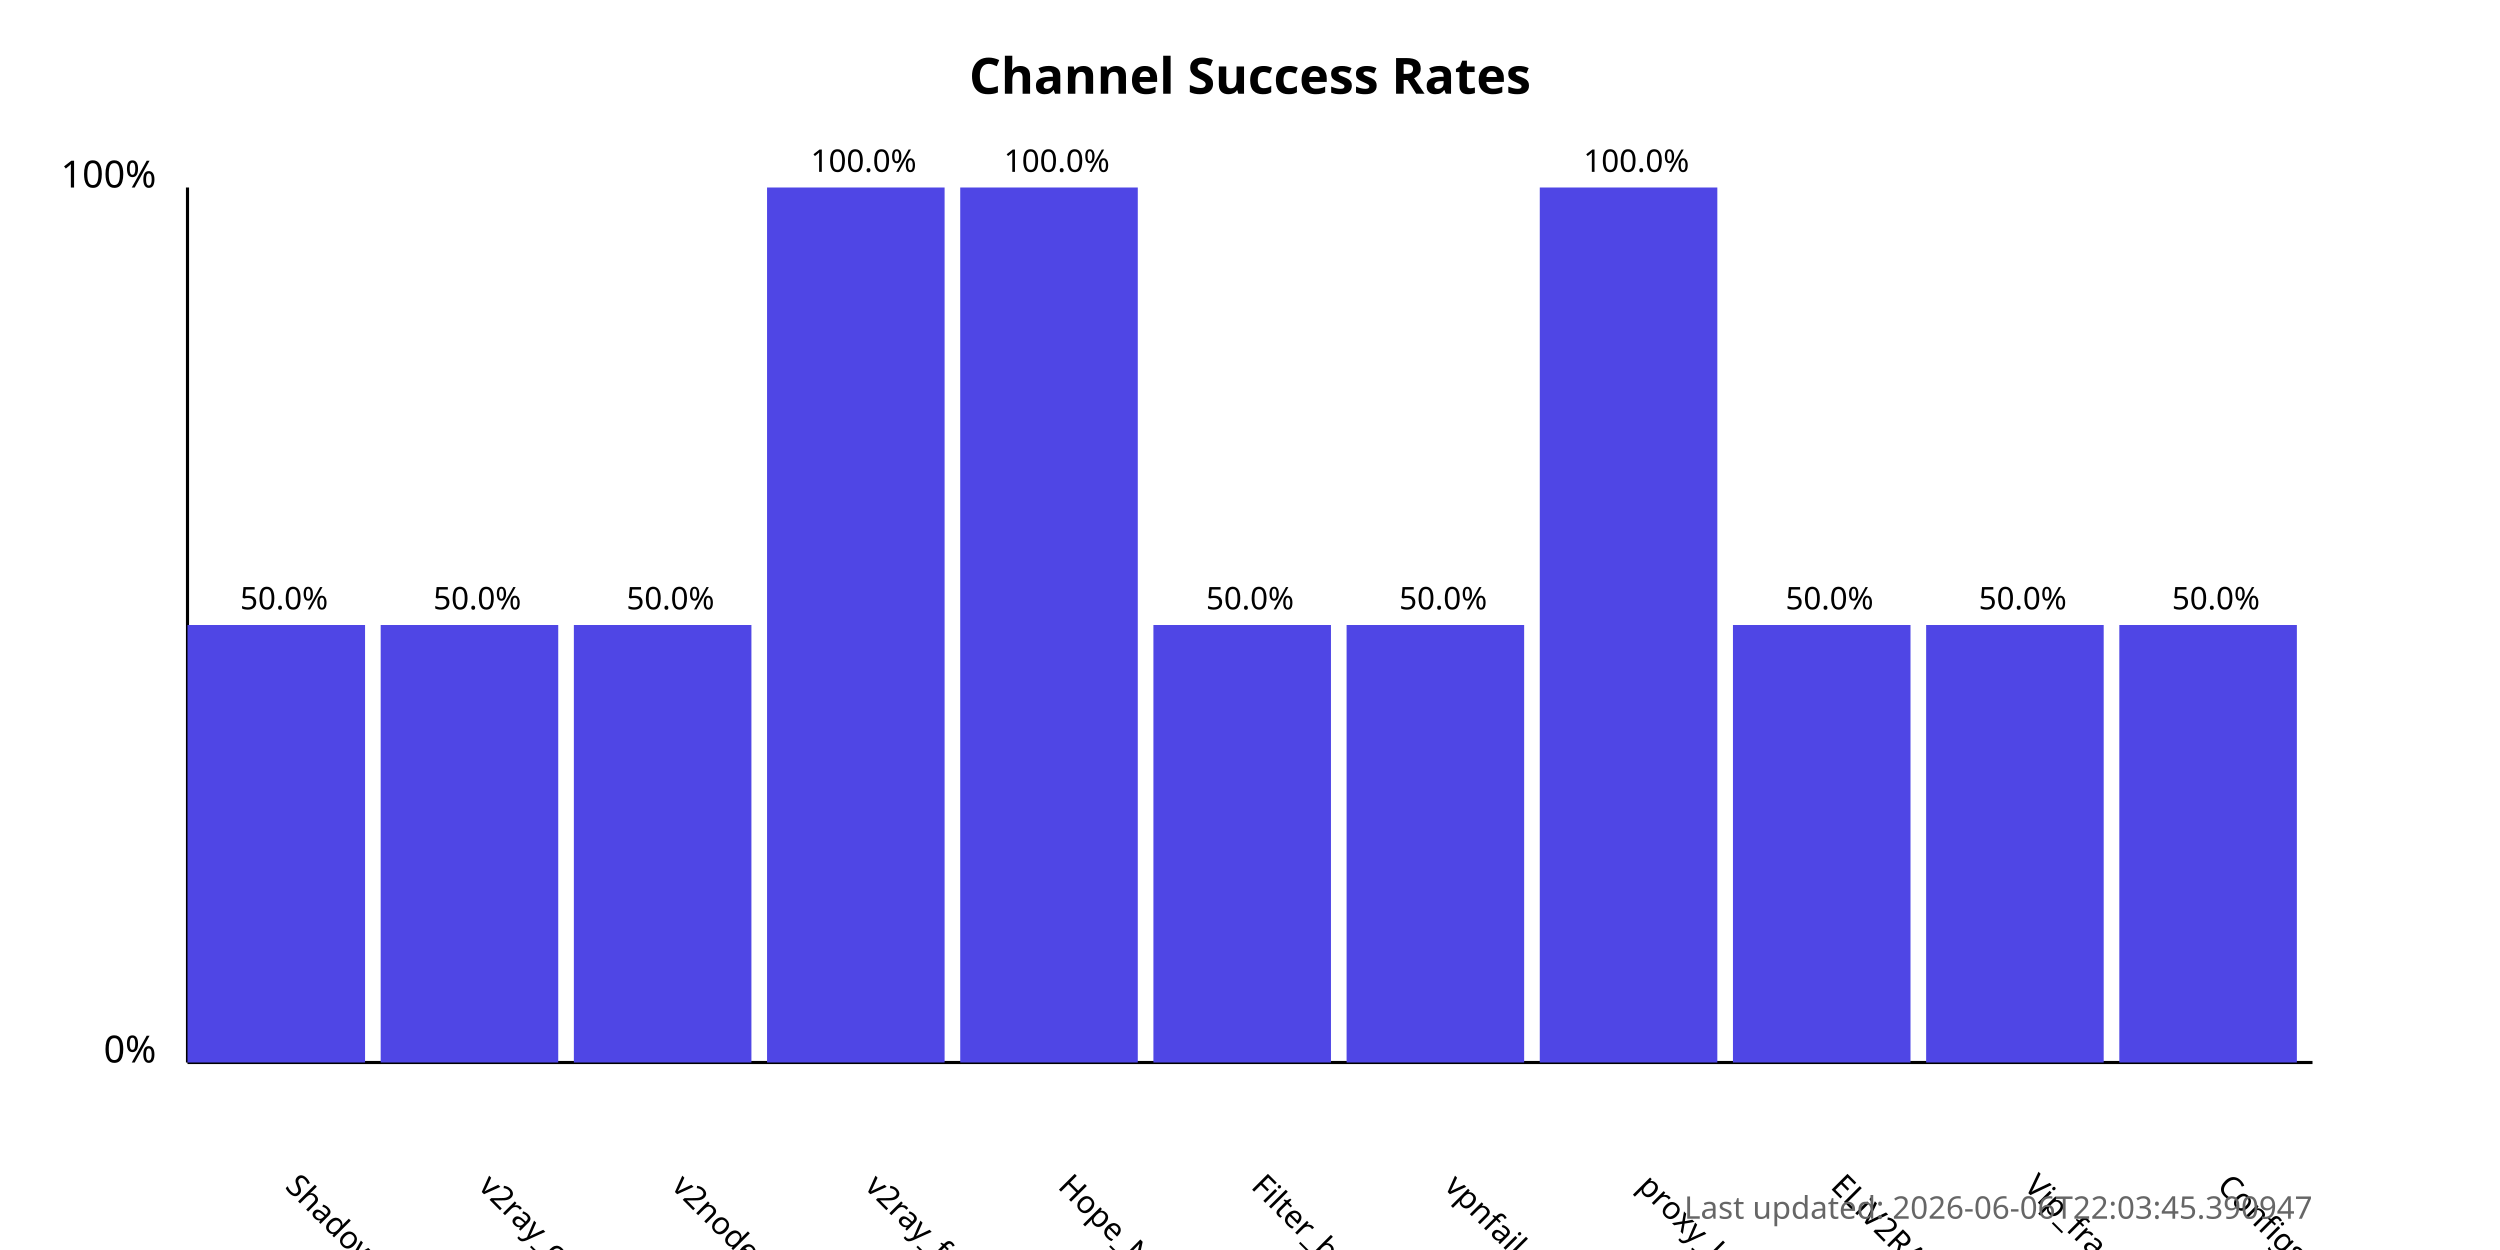
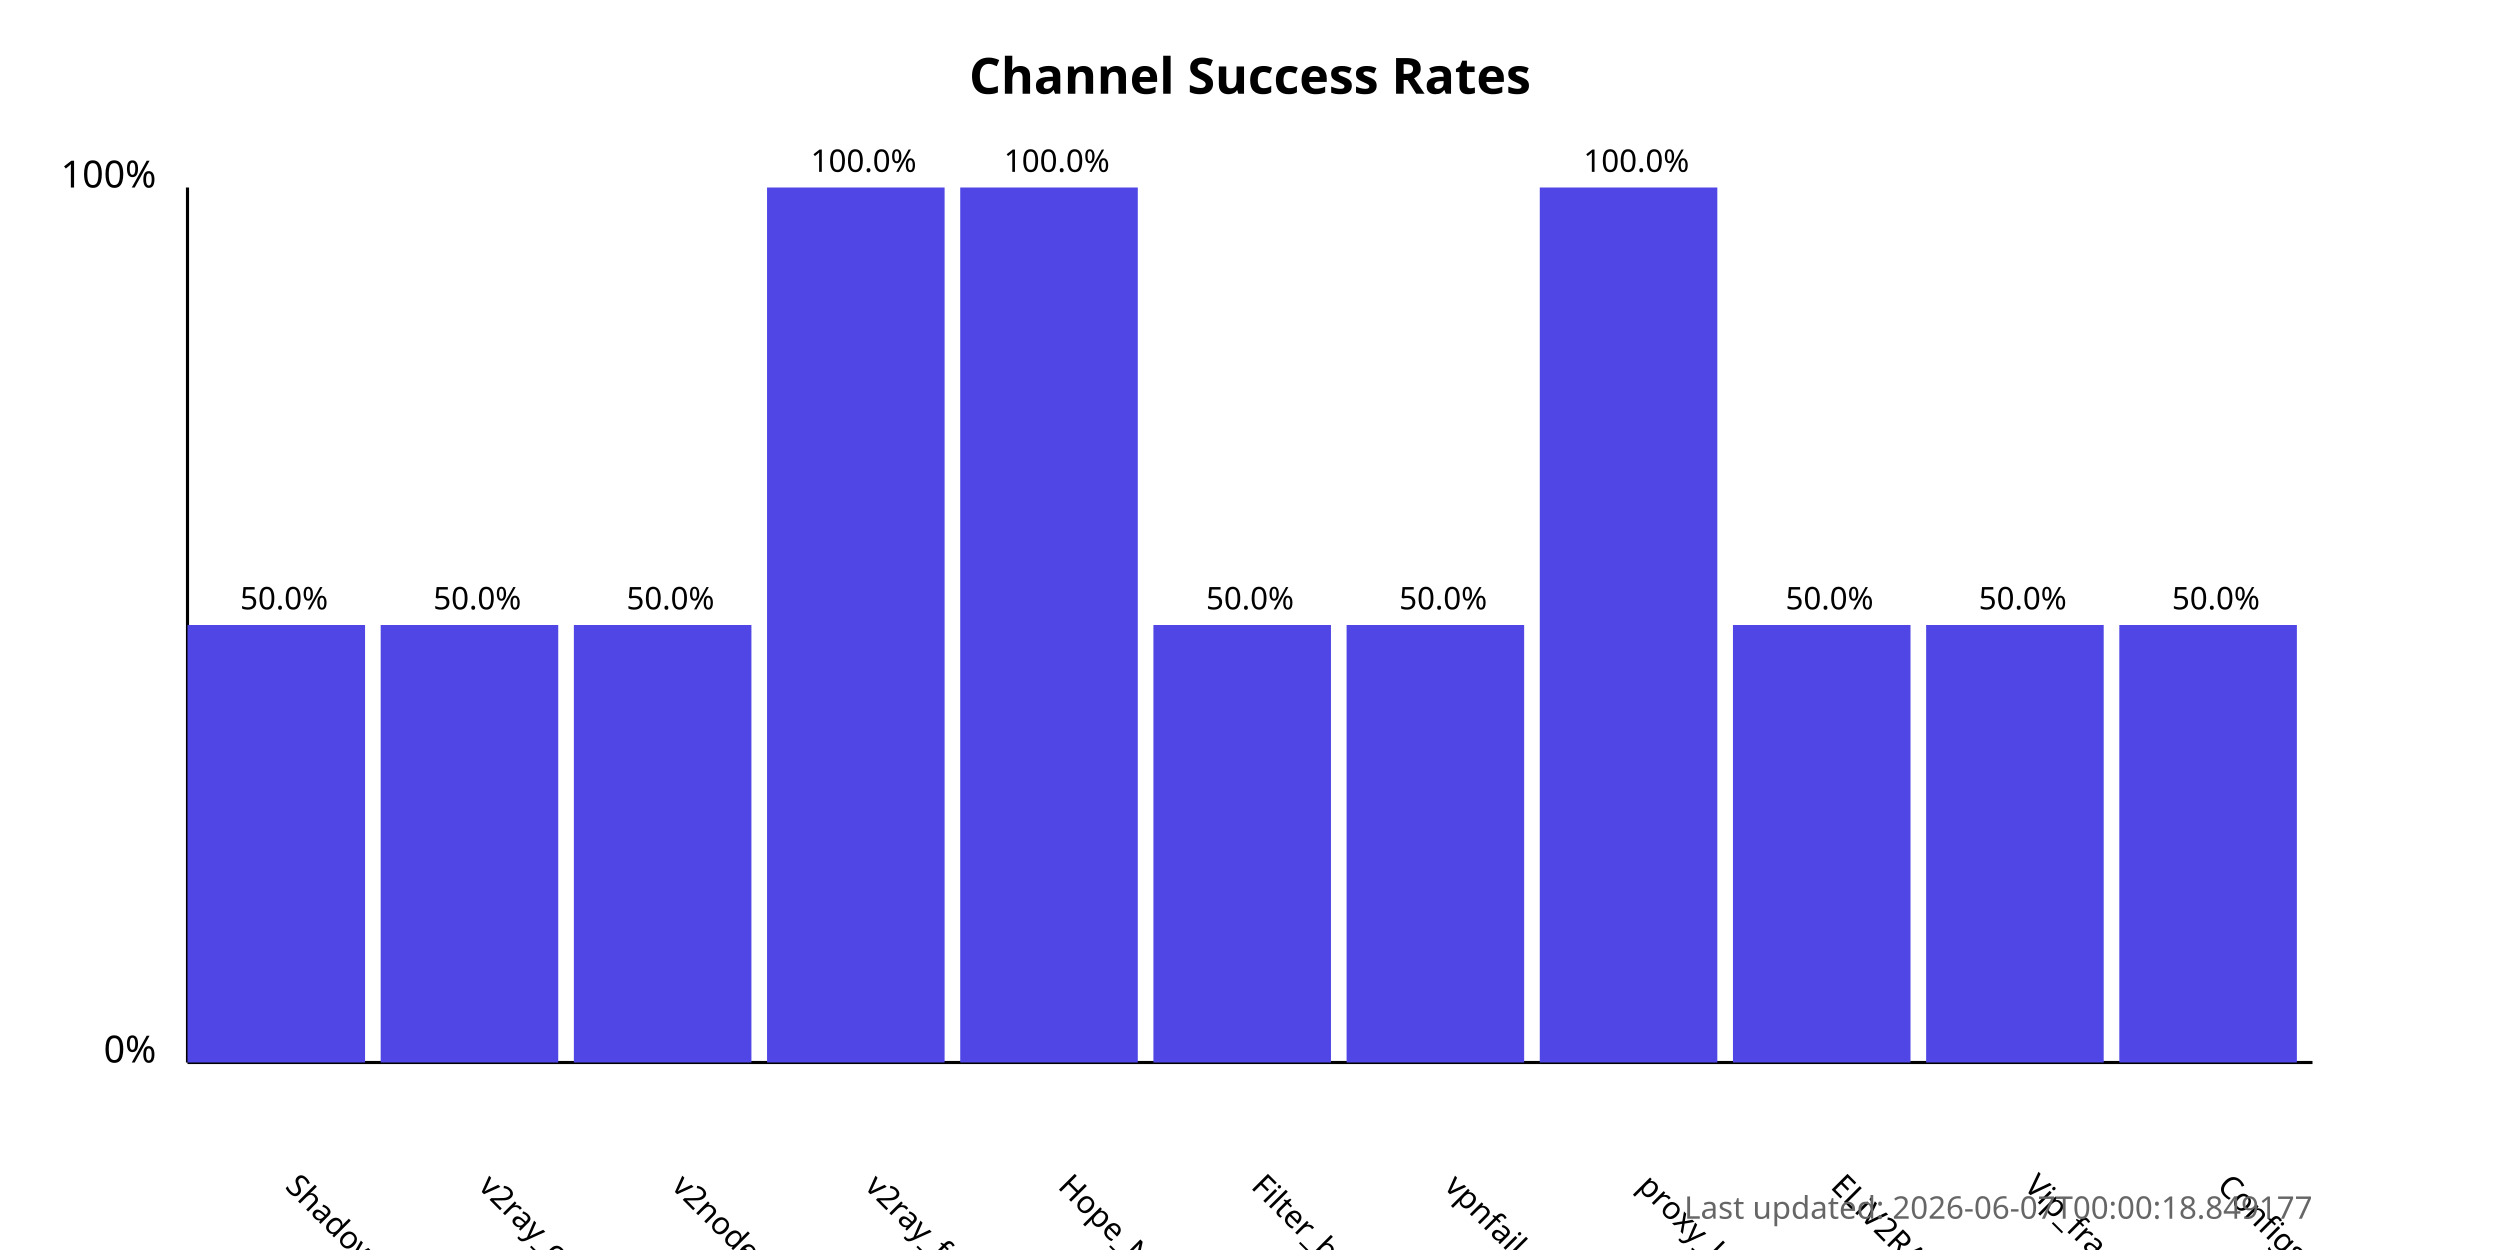
<svg xmlns="http://www.w3.org/2000/svg" width="800" height="400">
  <style>
            .chart-title { font: bold 16px sans-serif; }
            .axis-label { font: 12px sans-serif; }
            .tick-label { font: 10px sans-serif; }
            .bar { fill: #4f46e5; }
            .bar:hover { fill: #6366f1; }
            .timestamp { font: 10px sans-serif; fill: #666; }
        </style>
  <text x="400.0" y="30" text-anchor="middle" class="chart-title">
            Channel Success Rates
        </text>
  <line x1="60" y1="340" x2="60" y2="60" stroke="black" stroke-width="1" />
  <line x1="60" y1="340" x2="740" y2="340" stroke="black" stroke-width="1" />
  <text x="50" y="340" text-anchor="end" class="axis-label">0%</text>
  <text x="50" y="60" text-anchor="end" class="axis-label">100%</text>
  <g>
    <rect x="60" y="200.0" width="56.818" height="140.0" class="bar" />
    <text x="90.909" y="380" transform="rotate(45, 90.90909, 380)" text-anchor="start" class="tick-label">
                ShadowProxy66
            </text>
    <text x="90.909" y="195.0" text-anchor="middle" class="tick-label">
                50.0%
            </text>
  </g>
  <g>
    <rect x="121.818" y="200.0" width="56.818" height="140.0" class="bar" />
    <text x="152.727" y="380" transform="rotate(45, 152.7273, 380)" text-anchor="start" class="tick-label">
                v2ray_configs_pool
            </text>
    <text x="152.727" y="195.0" text-anchor="middle" class="tick-label">
                50.0%
            </text>
  </g>
  <g>
    <rect x="183.636" y="200.0" width="56.818" height="140.0" class="bar" />
    <text x="214.545" y="380" transform="rotate(45, 214.5455, 380)" text-anchor="start" class="tick-label">
                v2nodes
            </text>
    <text x="214.545" y="195.0" text-anchor="middle" class="tick-label">
                50.0%
            </text>
  </g>
  <g>
    <rect x="245.455" y="60.0" width="56.818" height="280.0" class="bar" />
    <text x="276.364" y="380" transform="rotate(45, 276.3636, 380)" text-anchor="start" class="tick-label">
                v2ray_free_conf
            </text>
    <text x="276.364" y="55.0" text-anchor="middle" class="tick-label">
                100.0%
            </text>
  </g>
  <g>
    <rect x="307.273" y="60.0" width="56.818" height="280.0" class="bar" />
    <text x="338.182" y="380" transform="rotate(45, 338.1818, 380)" text-anchor="start" class="tick-label">
                Hope_Net
            </text>
    <text x="338.182" y="55.0" text-anchor="middle" class="tick-label">
                100.0%
            </text>
  </g>
  <g>
    <rect x="369.091" y="200.0" width="56.818" height="140.0" class="bar" />
    <text x="400.0" y="380" transform="rotate(45, 400.0, 380)" text-anchor="start" class="tick-label">
                Filter_breaker
            </text>
    <text x="400.0" y="195.0" text-anchor="middle" class="tick-label">
                50.0%
            </text>
  </g>
  <g>
    <rect x="430.909" y="200.0" width="56.818" height="140.0" class="bar" />
    <text x="461.818" y="380" transform="rotate(45, 461.8182, 380)" text-anchor="start" class="tick-label">
                vpnfail_vless
            </text>
    <text x="461.818" y="195.0" text-anchor="middle" class="tick-label">
                50.0%
            </text>
  </g>
  <g>
    <rect x="492.727" y="60.0" width="56.818" height="280.0" class="bar" />
    <text x="523.636" y="380" transform="rotate(45, 523.6364, 380)" text-anchor="start" class="tick-label">
                proxy_kafee
            </text>
    <text x="523.636" y="55.0" text-anchor="middle" class="tick-label">
                100.0%
            </text>
  </g>
  <g>
    <rect x="554.545" y="200.0" width="56.818" height="140.0" class="bar" />
    <text x="585.455" y="380" transform="rotate(45, 585.4545, 380)" text-anchor="start" class="tick-label">
                ELiV2RAY
            </text>
    <text x="585.455" y="195.0" text-anchor="middle" class="tick-label">
                50.0%
            </text>
  </g>
  <g>
    <rect x="616.364" y="200.0" width="56.818" height="140.0" class="bar" />
    <text x="647.273" y="380" transform="rotate(45, 647.2727, 380)" text-anchor="start" class="tick-label">
                Vip_fragment_v2ray
            </text>
    <text x="647.273" y="195.0" text-anchor="middle" class="tick-label">
                50.0%
            </text>
  </g>
  <g>
    <rect x="678.182" y="200.0" width="56.818" height="140.0" class="bar" />
    <text x="709.091" y="380" transform="rotate(45, 709.0909, 380)" text-anchor="start" class="tick-label">
                ConfigsHubPlus
            </text>
    <text x="709.091" y="195.0" text-anchor="middle" class="tick-label">
                50.0%
            </text>
  </g>
  <text x="740" y="390" text-anchor="end" class="timestamp">
-             Last updated: 2026-06-06T22:03:45.390947
+             Last updated: 2026-06-07T00:00:18.849177
        </text>
</svg>
